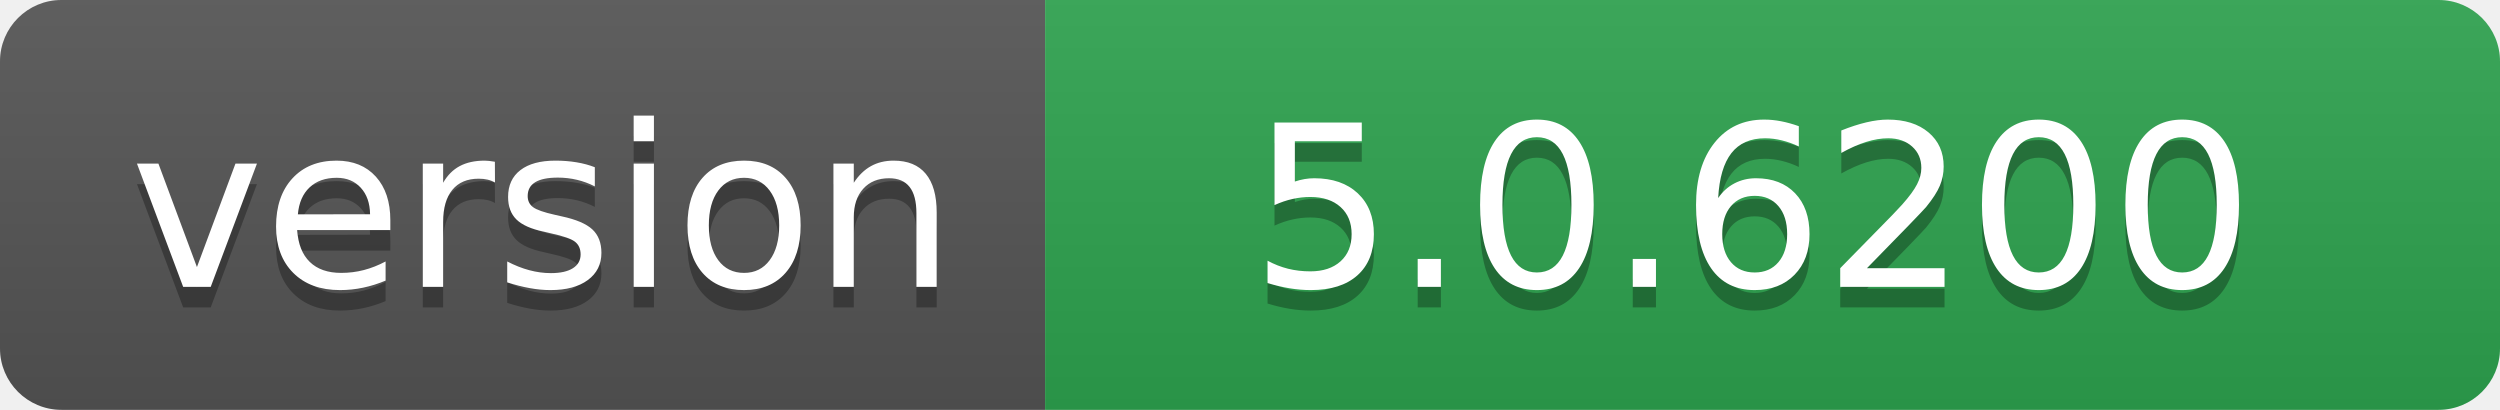
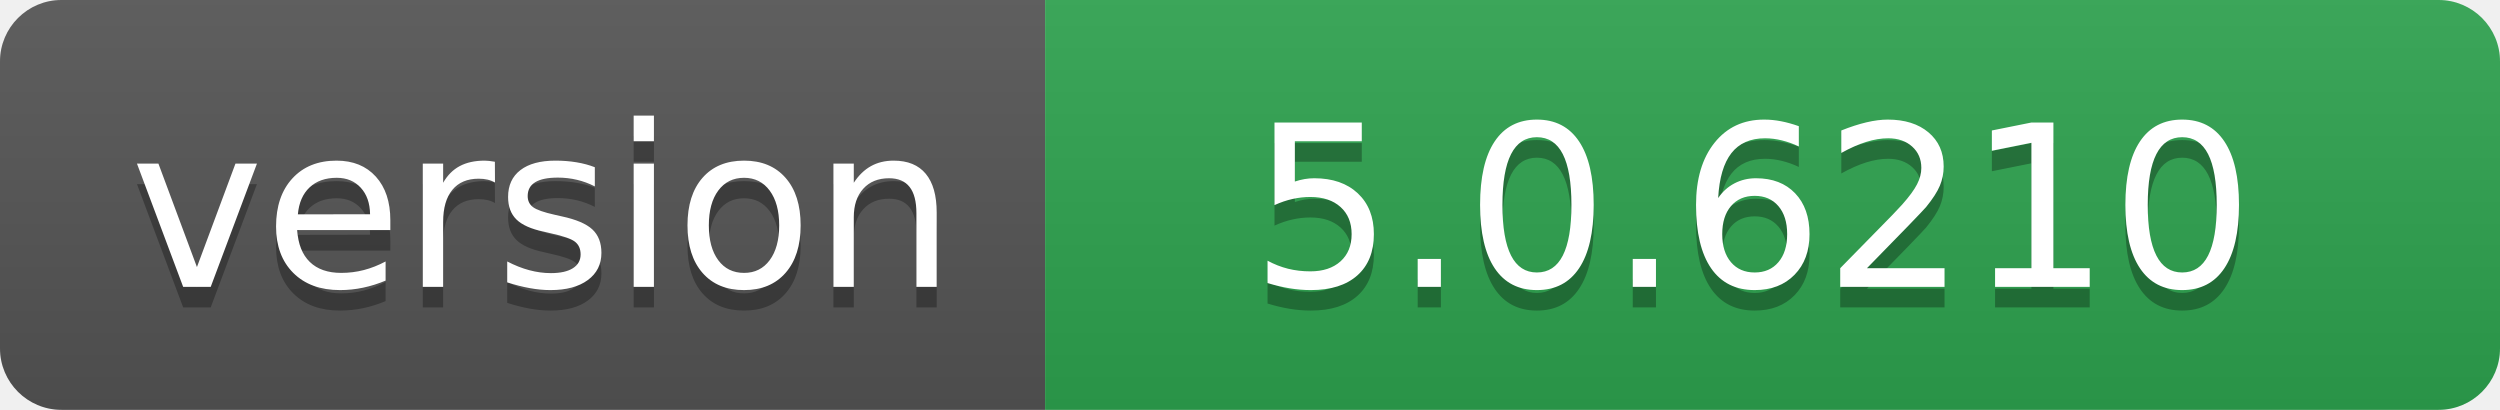
- <svg xmlns="http://www.w3.org/2000/svg" width="122" height="20" role="img" aria-label="version: 5.0.6200">
+ <svg xmlns="http://www.w3.org/2000/svg" width="122" height="20" role="img" aria-label="version: 5.0.6210">
  <linearGradient id="s" x2="0" y2="100%">
    <stop offset="0" stop-color="#bbb" stop-opacity=".1" />
    <stop offset="1" stop-opacity=".1" />
  </linearGradient>
  <clipPath id="r">
    <rect width="122" height="20" rx="3" fill="#fff" />
  </clipPath>
  <g clip-path="url(#r)">
    <rect width="51" height="20" fill="#555" />
    <rect x="51" width="71" height="20" fill="#2ea44f" />
    <rect width="122" height="20" fill="url(#s)" />
  </g>
  <g fill="#fff" text-anchor="middle" font-family="Verdana,Geneva,DejaVu Sans,sans-serif" text-rendering="geometricPrecision" font-size="110">
    <text aria-hidden="true" x="265" y="150" fill="#010101" fill-opacity=".3" transform="scale(.1)" textLength="410">version</text>
    <text x="265" y="140" transform="scale(.1)" fill="#fff" textLength="410">version</text>
-     <text aria-hidden="true" x="855" y="150" fill="#010101" fill-opacity=".3" transform="scale(.1)" textLength="610">5.0.6200</text>
-     <text x="855" y="140" transform="scale(.1)" fill="#fff" textLength="610">5.0.6200</text>
+     <text aria-hidden="true" x="855" y="150" fill="#010101" fill-opacity=".3" transform="scale(.1)" textLength="610">5.0.6210</text>
+     <text x="855" y="140" transform="scale(.1)" fill="#fff" textLength="610">5.0.6210</text>
  </g>
</svg>
